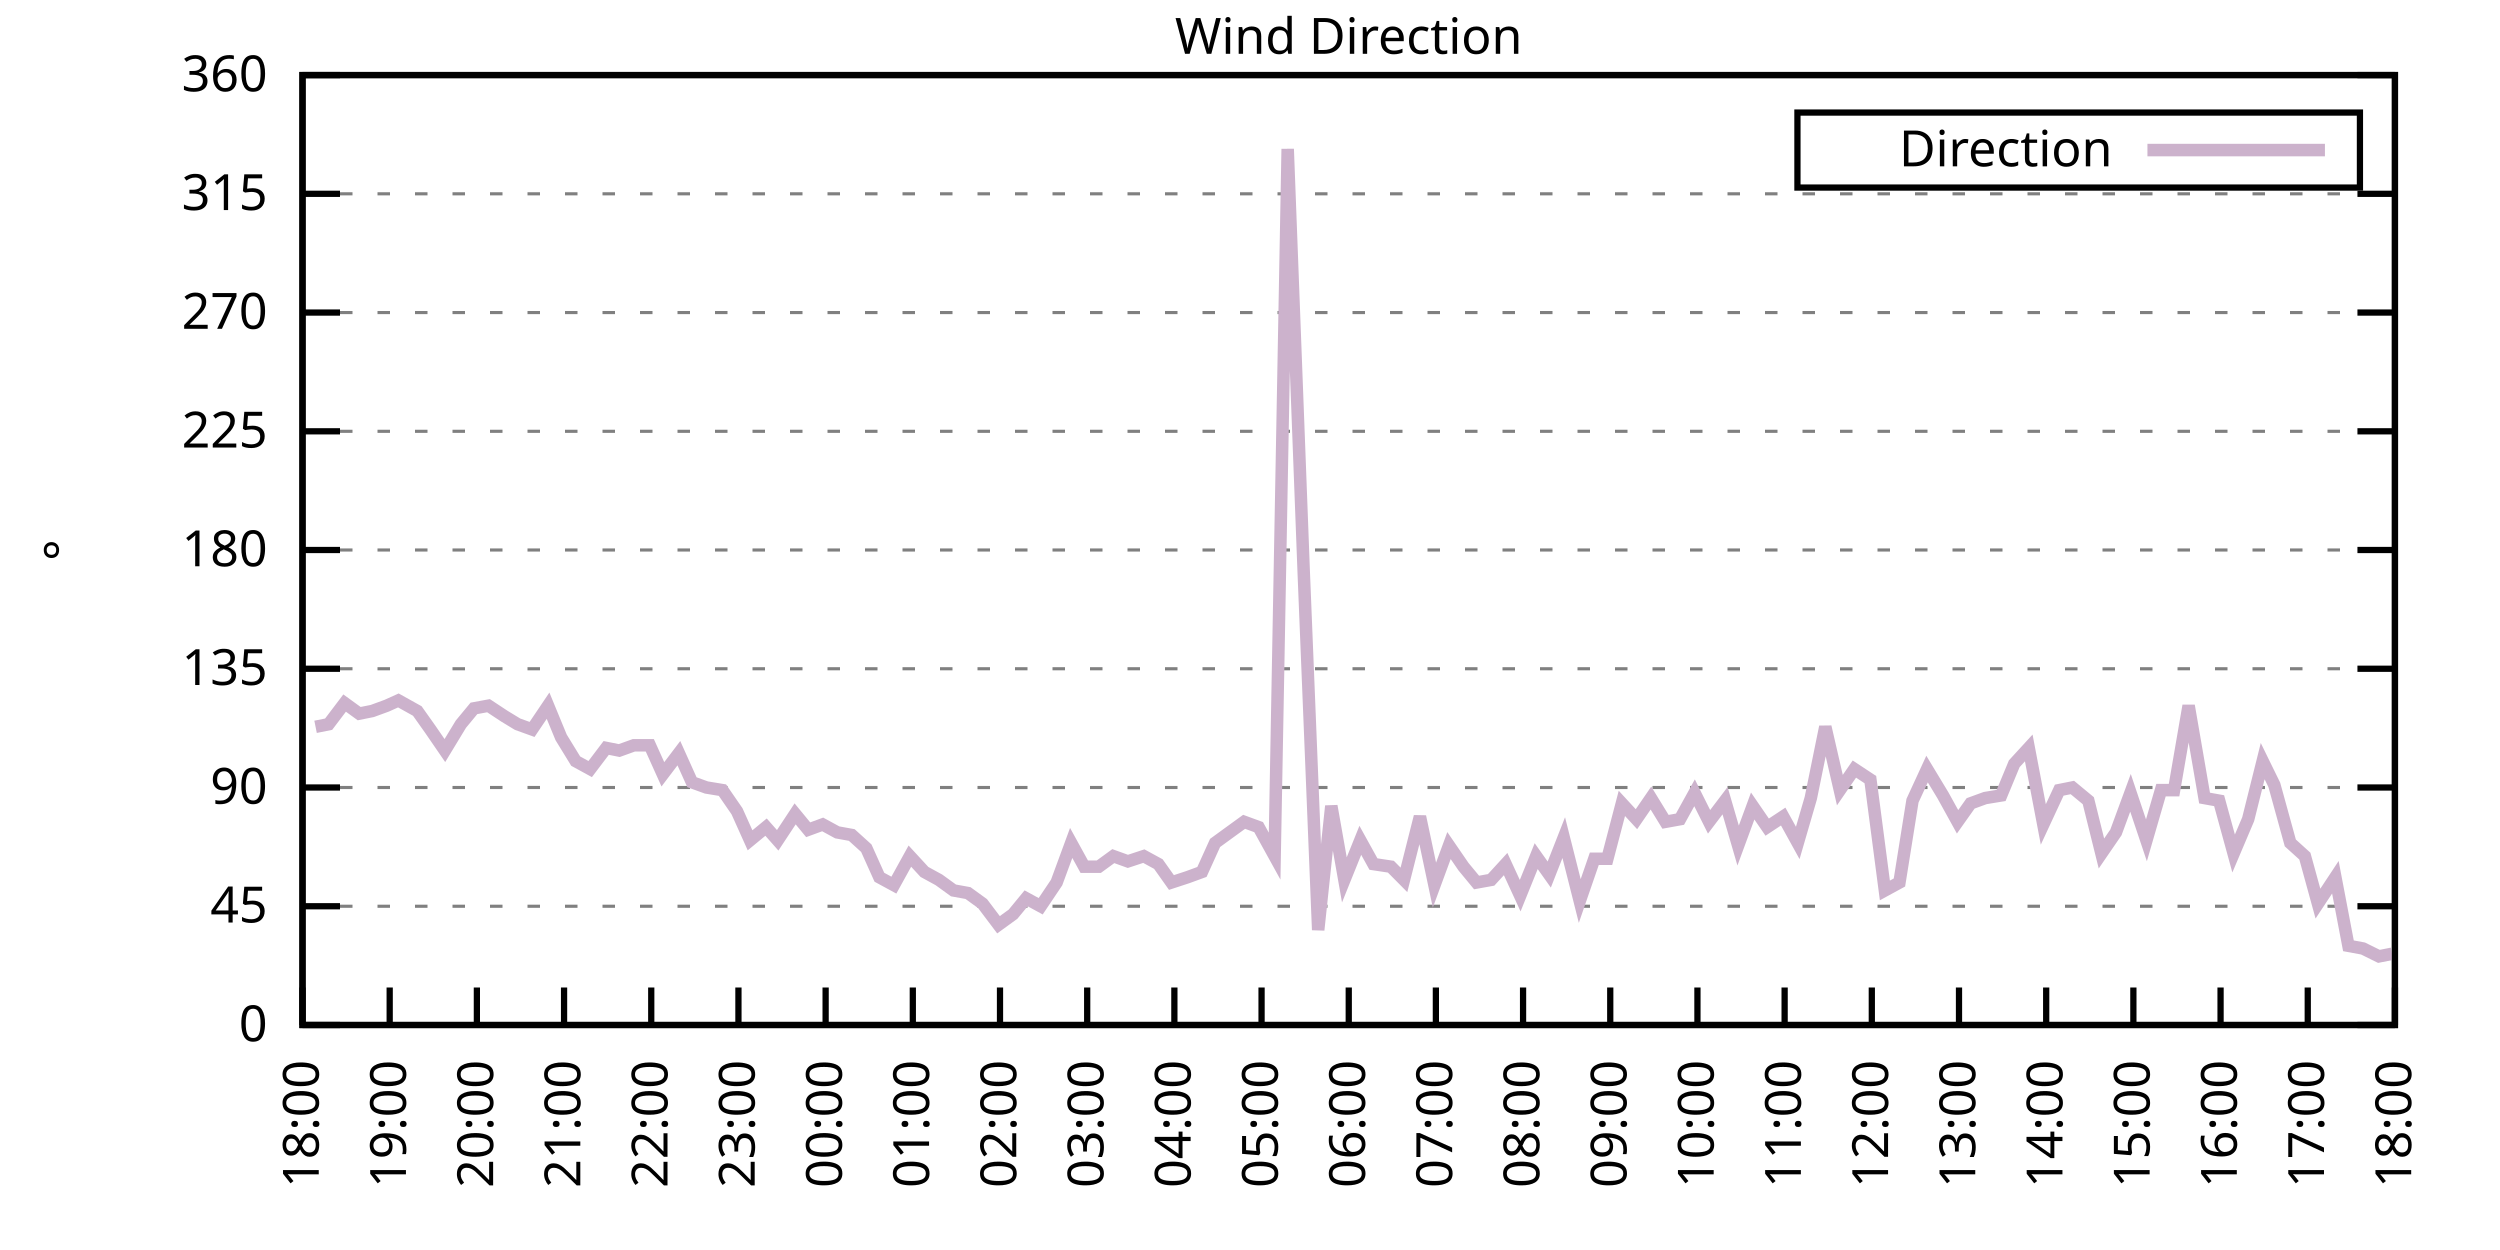
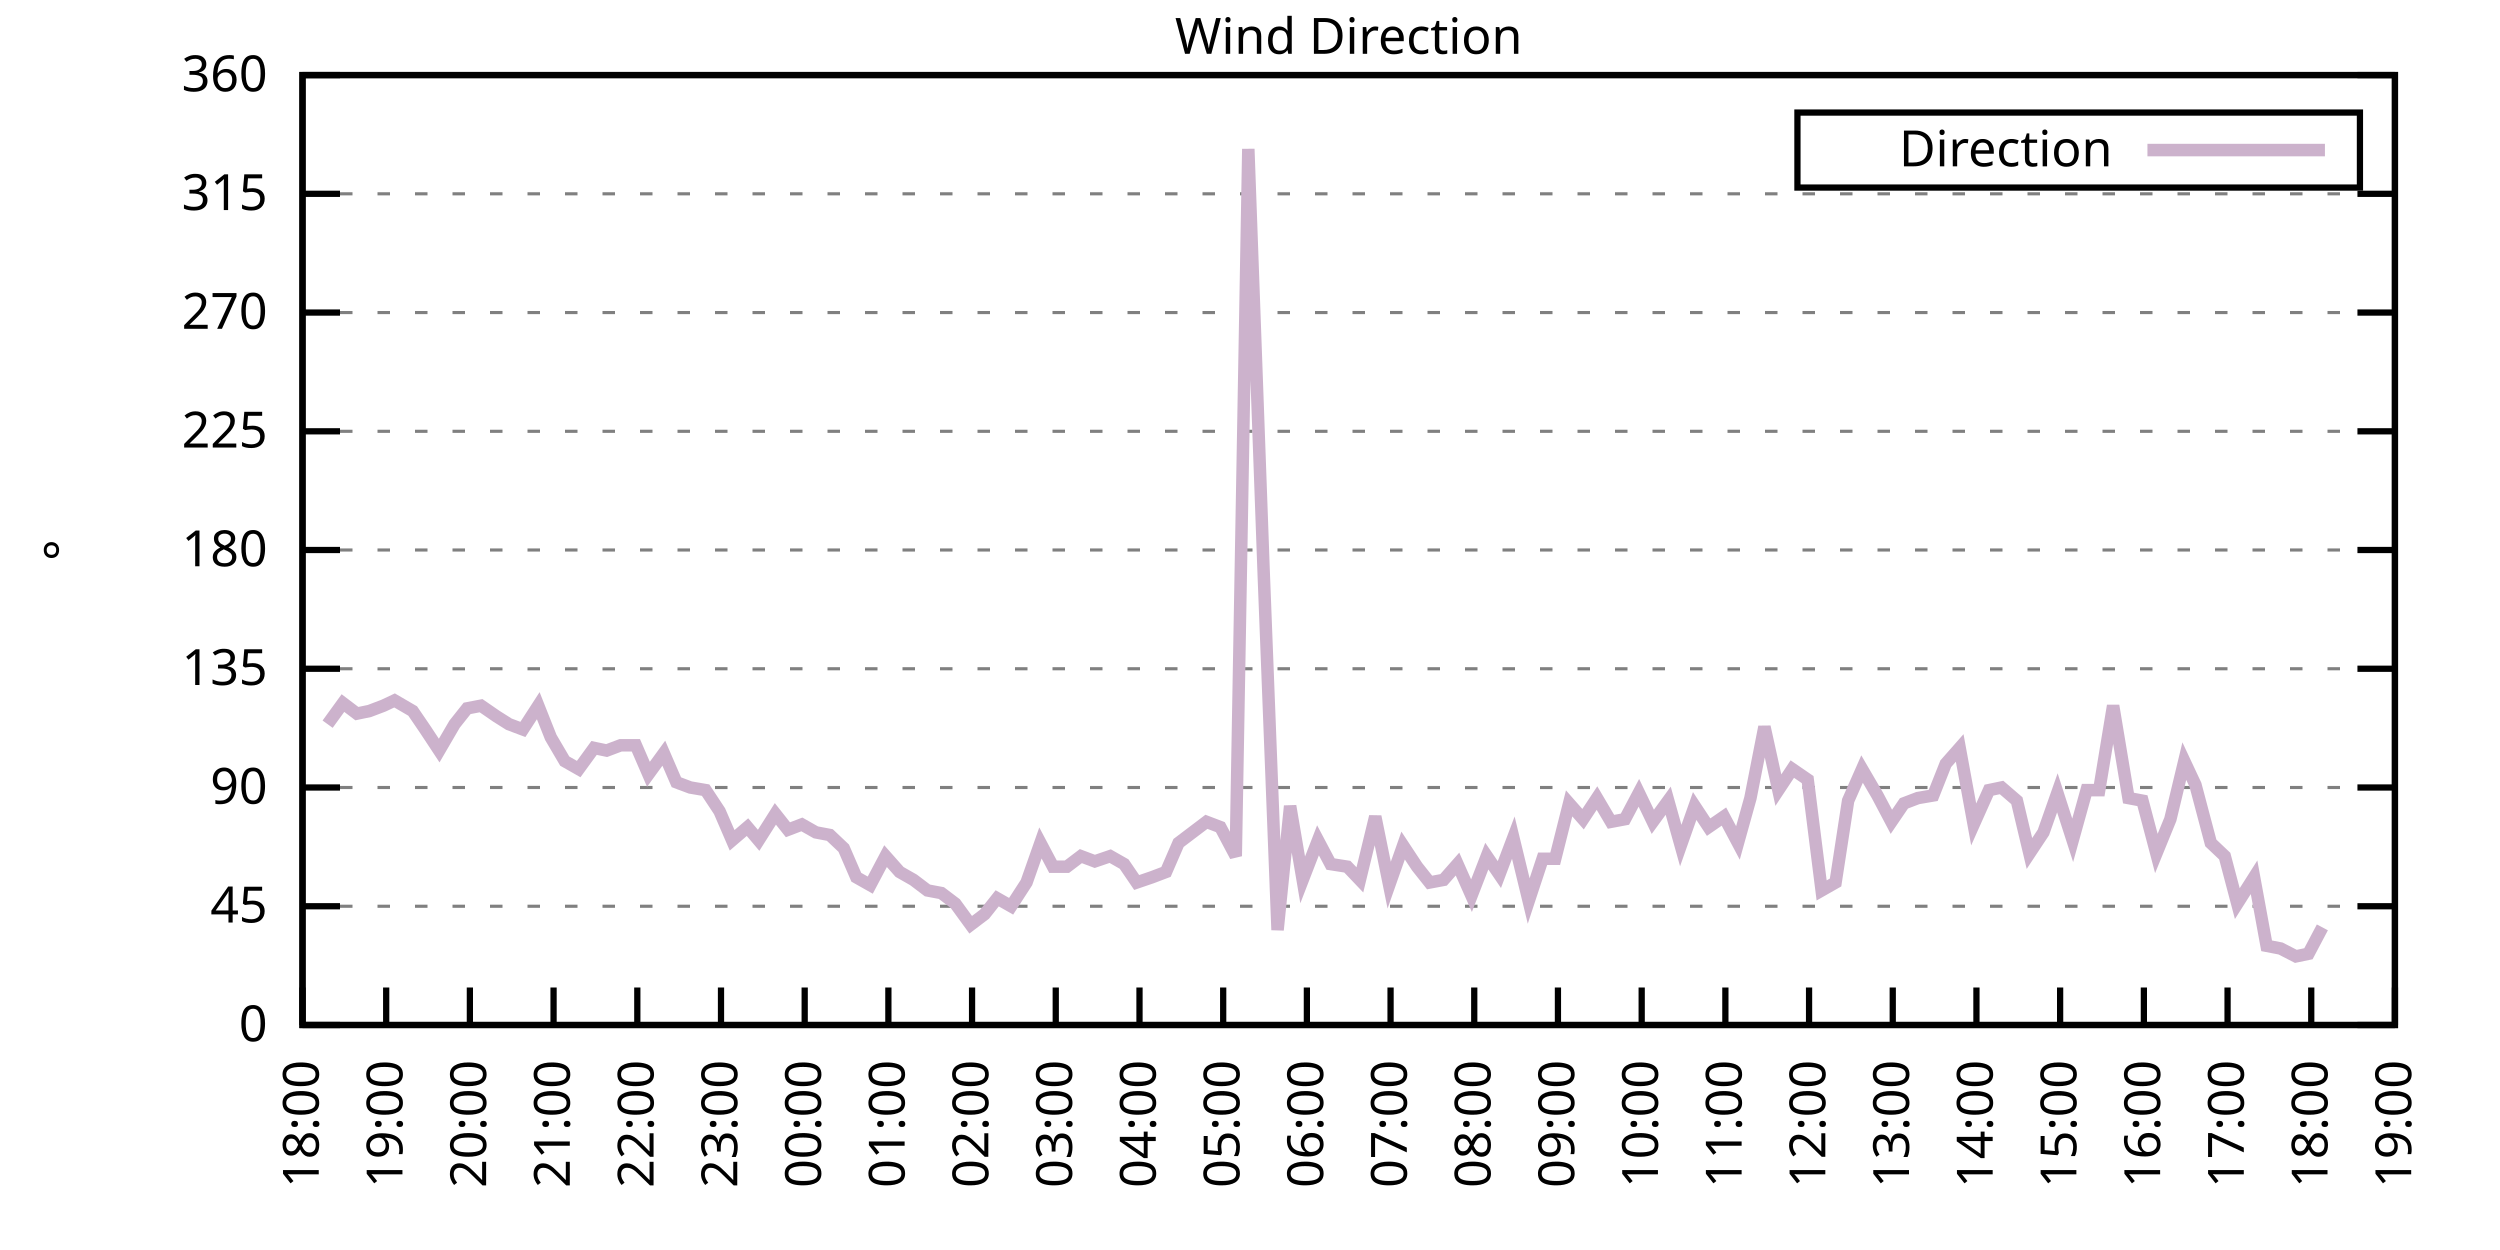
<svg xmlns="http://www.w3.org/2000/svg" xmlns:xlink="http://www.w3.org/1999/xlink" width="400" height="200" viewBox="0 0 400 200">
  <g id="gnuplot_canvas">
    <rect x="0" y="0" width="400" height="200" fill="none" />
    <defs>
      <circle id="gpDot" r="0.5" stroke-width="0.5" stroke="currentColor" />
      <path id="gpPt0" stroke-width="0.333" stroke="currentColor" d="M-1,0 h2 M0,-1 v2" />
      <path id="gpPt1" stroke-width="0.333" stroke="currentColor" d="M-1,-1 L1,1 M1,-1 L-1,1" />
      <path id="gpPt2" stroke-width="0.333" stroke="currentColor" d="M-1,0 L1,0 M0,-1 L0,1 M-1,-1 L1,1 M-1,1 L1,-1" />
      <rect id="gpPt3" stroke-width="0.333" stroke="currentColor" x="-1" y="-1" width="2" height="2" />
      <rect id="gpPt4" stroke-width="0.333" stroke="currentColor" fill="currentColor" x="-1" y="-1" width="2" height="2" />
      <circle id="gpPt5" stroke-width="0.333" stroke="currentColor" cx="0" cy="0" r="1" />
      <use xlink:href="#gpPt5" id="gpPt6" fill="currentColor" stroke="none" />
      <path id="gpPt7" stroke-width="0.333" stroke="currentColor" d="M0,-1.33 L-1.33,0.67 L1.33,0.67 z" />
      <use xlink:href="#gpPt7" id="gpPt8" fill="currentColor" stroke="none" />
      <use xlink:href="#gpPt7" id="gpPt9" stroke="currentColor" transform="rotate(180)" />
      <use xlink:href="#gpPt9" id="gpPt10" fill="currentColor" stroke="none" />
      <use xlink:href="#gpPt3" id="gpPt11" stroke="currentColor" transform="rotate(45)" />
      <use xlink:href="#gpPt11" id="gpPt12" fill="currentColor" stroke="none" />
      <path id="gpPt13" stroke-width="0.333" stroke="currentColor" d="M0,1.330 L1.265,0.411 L0.782,-1.067 L-0.782,-1.076 L-1.265,0.411 z" />
      <use xlink:href="#gpPt13" id="gpPt14" fill="currentColor" stroke="none" />
      <filter id="textbox" filterUnits="objectBoundingBox" x="0" y="0" height="1" width="1">
        <feFlood flood-color="white" flood-opacity="1" result="bgnd" />
        <feComposite in="SourceGraphic" in2="bgnd" operator="atop" />
      </filter>
      <filter id="greybox" filterUnits="objectBoundingBox" x="0" y="0" height="1" width="1">
        <feFlood flood-color="lightgrey" flood-opacity="1" result="grey" />
        <feComposite in="SourceGraphic" in2="grey" operator="atop" />
      </filter>
    </defs>
    <g fill="none" color="white" stroke="currentColor" stroke-width="1.00" stroke-linecap="butt" stroke-linejoin="miter">
</g>
    <g fill="none" color="black" stroke="currentColor" stroke-width="1.00" stroke-linecap="butt" stroke-linejoin="miter">
      <g stroke="none" shape-rendering="crispEdges">
        <polygon fill="rgb(255, 255, 255)" points="48.40,164.00 383.18,164.00 383.18,12.02 48.40,12.02 " />
      </g>
    </g>
    <g fill="none" color="black" stroke="currentColor" stroke-width="1.00" stroke-linecap="butt" stroke-linejoin="miter">
</g>
    <g fill="none" color="black" stroke="black" stroke-width="0.50" stroke-linecap="butt" stroke-linejoin="miter">
</g>
    <g fill="none" color="gray" stroke="currentColor" stroke-width="0.50" stroke-linecap="butt" stroke-linejoin="miter">
      <path stroke="gray" stroke-dasharray="2,4" class="gridline" d="M48.40,164.00 L383.19,164.00  " />
    </g>
    <g fill="none" color="gray" stroke="gray" stroke-width="1.00" stroke-linecap="butt" stroke-linejoin="miter">
</g>
    <g fill="none" color="black" stroke="currentColor" stroke-width="1.00" stroke-linecap="butt" stroke-linejoin="miter">
      <path stroke="black" d="M48.40,164.00 L54.40,164.00 M383.19,164.00 L377.19,164.00  " />
      <g transform="translate(42.80,166.60)" stroke="none" fill="black" font-family="Sans" font-size="8.00" text-anchor="end">
        <text>
          <tspan font-family="Sans"> 0</tspan>
        </text>
      </g>
    </g>
    <g fill="none" color="black" stroke="currentColor" stroke-width="1.00" stroke-linecap="butt" stroke-linejoin="miter">
</g>
    <g fill="none" color="black" stroke="black" stroke-width="0.50" stroke-linecap="butt" stroke-linejoin="miter">
</g>
    <g fill="none" color="gray" stroke="currentColor" stroke-width="0.50" stroke-linecap="butt" stroke-linejoin="miter">
      <path stroke="gray" stroke-dasharray="2,4" class="gridline" d="M48.40,145.00 L383.19,145.00  " />
    </g>
    <g fill="none" color="gray" stroke="gray" stroke-width="1.00" stroke-linecap="butt" stroke-linejoin="miter">
</g>
    <g fill="none" color="black" stroke="currentColor" stroke-width="1.00" stroke-linecap="butt" stroke-linejoin="miter">
      <path stroke="black" d="M48.40,145.00 L54.40,145.00 M383.19,145.00 L377.19,145.00  " />
      <g transform="translate(42.80,147.60)" stroke="none" fill="black" font-family="Sans" font-size="8.00" text-anchor="end">
        <text>
          <tspan font-family="Sans"> 45</tspan>
        </text>
      </g>
    </g>
    <g fill="none" color="black" stroke="currentColor" stroke-width="1.00" stroke-linecap="butt" stroke-linejoin="miter">
</g>
    <g fill="none" color="black" stroke="black" stroke-width="0.50" stroke-linecap="butt" stroke-linejoin="miter">
</g>
    <g fill="none" color="gray" stroke="currentColor" stroke-width="0.50" stroke-linecap="butt" stroke-linejoin="miter">
      <path stroke="gray" stroke-dasharray="2,4" class="gridline" d="M48.40,126.00 L383.19,126.00  " />
    </g>
    <g fill="none" color="gray" stroke="gray" stroke-width="1.00" stroke-linecap="butt" stroke-linejoin="miter">
</g>
    <g fill="none" color="black" stroke="currentColor" stroke-width="1.00" stroke-linecap="butt" stroke-linejoin="miter">
      <path stroke="black" d="M48.40,126.00 L54.40,126.00 M383.19,126.00 L377.19,126.00  " />
      <g transform="translate(42.80,128.60)" stroke="none" fill="black" font-family="Sans" font-size="8.00" text-anchor="end">
        <text>
          <tspan font-family="Sans"> 90</tspan>
        </text>
      </g>
    </g>
    <g fill="none" color="black" stroke="currentColor" stroke-width="1.00" stroke-linecap="butt" stroke-linejoin="miter">
</g>
    <g fill="none" color="black" stroke="black" stroke-width="0.50" stroke-linecap="butt" stroke-linejoin="miter">
</g>
    <g fill="none" color="gray" stroke="currentColor" stroke-width="0.50" stroke-linecap="butt" stroke-linejoin="miter">
      <path stroke="gray" stroke-dasharray="2,4" class="gridline" d="M48.40,107.00 L383.19,107.00  " />
    </g>
    <g fill="none" color="gray" stroke="gray" stroke-width="1.00" stroke-linecap="butt" stroke-linejoin="miter">
</g>
    <g fill="none" color="black" stroke="currentColor" stroke-width="1.00" stroke-linecap="butt" stroke-linejoin="miter">
      <path stroke="black" d="M48.40,107.00 L54.40,107.00 M383.19,107.00 L377.19,107.00  " />
      <g transform="translate(42.80,109.60)" stroke="none" fill="black" font-family="Sans" font-size="8.00" text-anchor="end">
        <text>
          <tspan font-family="Sans"> 135</tspan>
        </text>
      </g>
    </g>
    <g fill="none" color="black" stroke="currentColor" stroke-width="1.00" stroke-linecap="butt" stroke-linejoin="miter">
</g>
    <g fill="none" color="black" stroke="black" stroke-width="0.50" stroke-linecap="butt" stroke-linejoin="miter">
</g>
    <g fill="none" color="gray" stroke="currentColor" stroke-width="0.50" stroke-linecap="butt" stroke-linejoin="miter">
      <path stroke="gray" stroke-dasharray="2,4" class="gridline" d="M48.40,88.00 L383.19,88.00  " />
    </g>
    <g fill="none" color="gray" stroke="gray" stroke-width="1.00" stroke-linecap="butt" stroke-linejoin="miter">
</g>
    <g fill="none" color="black" stroke="currentColor" stroke-width="1.00" stroke-linecap="butt" stroke-linejoin="miter">
      <path stroke="black" d="M48.40,88.00 L54.40,88.00 M383.19,88.00 L377.19,88.00  " />
      <g transform="translate(42.80,90.60)" stroke="none" fill="black" font-family="Sans" font-size="8.00" text-anchor="end">
        <text>
          <tspan font-family="Sans"> 180</tspan>
        </text>
      </g>
    </g>
    <g fill="none" color="black" stroke="currentColor" stroke-width="1.00" stroke-linecap="butt" stroke-linejoin="miter">
</g>
    <g fill="none" color="black" stroke="black" stroke-width="0.50" stroke-linecap="butt" stroke-linejoin="miter">
</g>
    <g fill="none" color="gray" stroke="currentColor" stroke-width="0.50" stroke-linecap="butt" stroke-linejoin="miter">
      <path stroke="gray" stroke-dasharray="2,4" class="gridline" d="M48.40,69.01 L383.19,69.01  " />
    </g>
    <g fill="none" color="gray" stroke="gray" stroke-width="1.00" stroke-linecap="butt" stroke-linejoin="miter">
</g>
    <g fill="none" color="black" stroke="currentColor" stroke-width="1.00" stroke-linecap="butt" stroke-linejoin="miter">
      <path stroke="black" d="M48.40,69.01 L54.40,69.01 M383.19,69.01 L377.19,69.01  " />
      <g transform="translate(42.80,71.61)" stroke="none" fill="black" font-family="Sans" font-size="8.00" text-anchor="end">
        <text>
          <tspan font-family="Sans"> 225</tspan>
        </text>
      </g>
    </g>
    <g fill="none" color="black" stroke="currentColor" stroke-width="1.00" stroke-linecap="butt" stroke-linejoin="miter">
</g>
    <g fill="none" color="black" stroke="black" stroke-width="0.50" stroke-linecap="butt" stroke-linejoin="miter">
</g>
    <g fill="none" color="gray" stroke="currentColor" stroke-width="0.50" stroke-linecap="butt" stroke-linejoin="miter">
      <path stroke="gray" stroke-dasharray="2,4" class="gridline" d="M48.40,50.01 L383.19,50.01  " />
    </g>
    <g fill="none" color="gray" stroke="gray" stroke-width="1.00" stroke-linecap="butt" stroke-linejoin="miter">
</g>
    <g fill="none" color="black" stroke="currentColor" stroke-width="1.00" stroke-linecap="butt" stroke-linejoin="miter">
      <path stroke="black" d="M48.40,50.01 L54.40,50.01 M383.19,50.01 L377.19,50.01  " />
      <g transform="translate(42.80,52.61)" stroke="none" fill="black" font-family="Sans" font-size="8.00" text-anchor="end">
        <text>
          <tspan font-family="Sans"> 270</tspan>
        </text>
      </g>
    </g>
    <g fill="none" color="black" stroke="currentColor" stroke-width="1.00" stroke-linecap="butt" stroke-linejoin="miter">
</g>
    <g fill="none" color="black" stroke="black" stroke-width="0.50" stroke-linecap="butt" stroke-linejoin="miter">
</g>
    <g fill="none" color="gray" stroke="currentColor" stroke-width="0.50" stroke-linecap="butt" stroke-linejoin="miter">
      <path stroke="gray" stroke-dasharray="2,4" class="gridline" d="M48.40,31.01 L383.19,31.01  " />
    </g>
    <g fill="none" color="gray" stroke="gray" stroke-width="1.00" stroke-linecap="butt" stroke-linejoin="miter">
</g>
    <g fill="none" color="black" stroke="currentColor" stroke-width="1.00" stroke-linecap="butt" stroke-linejoin="miter">
      <path stroke="black" d="M48.40,31.01 L54.40,31.01 M383.19,31.01 L377.19,31.01  " />
      <g transform="translate(42.80,33.61)" stroke="none" fill="black" font-family="Sans" font-size="8.00" text-anchor="end">
        <text>
          <tspan font-family="Sans"> 315</tspan>
        </text>
      </g>
    </g>
    <g fill="none" color="black" stroke="currentColor" stroke-width="1.00" stroke-linecap="butt" stroke-linejoin="miter">
</g>
    <g fill="none" color="black" stroke="black" stroke-width="0.50" stroke-linecap="butt" stroke-linejoin="miter">
</g>
    <g fill="none" color="gray" stroke="currentColor" stroke-width="0.50" stroke-linecap="butt" stroke-linejoin="miter">
      <path stroke="gray" stroke-dasharray="2,4" class="gridline" d="M48.40,12.01 L383.19,12.01  " />
    </g>
    <g fill="none" color="gray" stroke="gray" stroke-width="1.00" stroke-linecap="butt" stroke-linejoin="miter">
</g>
    <g fill="none" color="black" stroke="currentColor" stroke-width="1.00" stroke-linecap="butt" stroke-linejoin="miter">
      <path stroke="black" d="M48.40,12.01 L54.40,12.01 M383.19,12.01 L377.19,12.01  " />
      <g transform="translate(42.80,14.61)" stroke="none" fill="black" font-family="Sans" font-size="8.00" text-anchor="end">
        <text>
          <tspan font-family="Sans"> 360</tspan>
        </text>
      </g>
    </g>
    <g fill="none" color="black" stroke="currentColor" stroke-width="1.00" stroke-linecap="butt" stroke-linejoin="miter">
      <path stroke="black" d="M48.40,164.00 L48.40,158.00  " />
      <g transform="translate(51.00,169.60) rotate(270.00)" stroke="none" fill="black" font-family="Sans" font-size="8.00" text-anchor="end">
        <text>
          <tspan font-family="Sans">18:00</tspan>
        </text>
      </g>
    </g>
    <g fill="none" color="black" stroke="currentColor" stroke-width="1.00" stroke-linecap="butt" stroke-linejoin="miter">
-       <path stroke="black" d="M62.35,164.00 L62.35,158.00  " />
-       <g transform="translate(64.95,169.60) rotate(270.00)" stroke="none" fill="black" font-family="Sans" font-size="8.00" text-anchor="end">
+       <path stroke="black" d="M61.79,164.00 L61.79,158.00  " />
+       <g transform="translate(64.39,169.60) rotate(270.00)" stroke="none" fill="black" font-family="Sans" font-size="8.00" text-anchor="end">
        <text>
          <tspan font-family="Sans">19:00</tspan>
        </text>
      </g>
    </g>
    <g fill="none" color="black" stroke="currentColor" stroke-width="1.00" stroke-linecap="butt" stroke-linejoin="miter">
-       <path stroke="black" d="M76.30,164.00 L76.30,158.00  " />
-       <g transform="translate(78.90,169.60) rotate(270.00)" stroke="none" fill="black" font-family="Sans" font-size="8.00" text-anchor="end">
+       <path stroke="black" d="M75.18,164.00 L75.18,158.00  " />
+       <g transform="translate(77.78,169.60) rotate(270.00)" stroke="none" fill="black" font-family="Sans" font-size="8.00" text-anchor="end">
        <text>
          <tspan font-family="Sans">20:00</tspan>
        </text>
      </g>
    </g>
    <g fill="none" color="black" stroke="currentColor" stroke-width="1.00" stroke-linecap="butt" stroke-linejoin="miter">
-       <path stroke="black" d="M90.25,164.00 L90.25,158.00  " />
-       <g transform="translate(92.85,169.60) rotate(270.00)" stroke="none" fill="black" font-family="Sans" font-size="8.00" text-anchor="end">
+       <path stroke="black" d="M88.57,164.00 L88.57,158.00  " />
+       <g transform="translate(91.17,169.60) rotate(270.00)" stroke="none" fill="black" font-family="Sans" font-size="8.00" text-anchor="end">
        <text>
          <tspan font-family="Sans">21:00</tspan>
        </text>
      </g>
    </g>
    <g fill="none" color="black" stroke="currentColor" stroke-width="1.00" stroke-linecap="butt" stroke-linejoin="miter">
-       <path stroke="black" d="M104.20,164.00 L104.20,158.00  " />
-       <g transform="translate(106.80,169.60) rotate(270.00)" stroke="none" fill="black" font-family="Sans" font-size="8.00" text-anchor="end">
+       <path stroke="black" d="M101.97,164.00 L101.97,158.00  " />
+       <g transform="translate(104.57,169.60) rotate(270.00)" stroke="none" fill="black" font-family="Sans" font-size="8.00" text-anchor="end">
        <text>
          <tspan font-family="Sans">22:00</tspan>
        </text>
      </g>
    </g>
    <g fill="none" color="black" stroke="currentColor" stroke-width="1.00" stroke-linecap="butt" stroke-linejoin="miter">
-       <path stroke="black" d="M118.15,164.00 L118.15,158.00  " />
-       <g transform="translate(120.75,169.60) rotate(270.00)" stroke="none" fill="black" font-family="Sans" font-size="8.00" text-anchor="end">
+       <path stroke="black" d="M115.36,164.00 L115.36,158.00  " />
+       <g transform="translate(117.96,169.60) rotate(270.00)" stroke="none" fill="black" font-family="Sans" font-size="8.00" text-anchor="end">
        <text>
          <tspan font-family="Sans">23:00</tspan>
        </text>
      </g>
    </g>
    <g fill="none" color="black" stroke="currentColor" stroke-width="1.00" stroke-linecap="butt" stroke-linejoin="miter">
-       <path stroke="black" d="M132.10,164.00 L132.10,158.00  " />
-       <g transform="translate(134.70,169.60) rotate(270.00)" stroke="none" fill="black" font-family="Sans" font-size="8.00" text-anchor="end">
+       <path stroke="black" d="M128.75,164.00 L128.75,158.00  " />
+       <g transform="translate(131.35,169.60) rotate(270.00)" stroke="none" fill="black" font-family="Sans" font-size="8.00" text-anchor="end">
        <text>
          <tspan font-family="Sans">00:00</tspan>
        </text>
      </g>
    </g>
    <g fill="none" color="black" stroke="currentColor" stroke-width="1.00" stroke-linecap="butt" stroke-linejoin="miter">
-       <path stroke="black" d="M146.05,164.00 L146.05,158.00  " />
-       <g transform="translate(148.65,169.60) rotate(270.00)" stroke="none" fill="black" font-family="Sans" font-size="8.00" text-anchor="end">
+       <path stroke="black" d="M142.14,164.00 L142.14,158.00  " />
+       <g transform="translate(144.74,169.60) rotate(270.00)" stroke="none" fill="black" font-family="Sans" font-size="8.00" text-anchor="end">
        <text>
          <tspan font-family="Sans">01:00</tspan>
        </text>
      </g>
    </g>
    <g fill="none" color="black" stroke="currentColor" stroke-width="1.00" stroke-linecap="butt" stroke-linejoin="miter">
-       <path stroke="black" d="M160.00,164.00 L160.00,158.00  " />
-       <g transform="translate(162.60,169.60) rotate(270.00)" stroke="none" fill="black" font-family="Sans" font-size="8.00" text-anchor="end">
+       <path stroke="black" d="M155.53,164.00 L155.53,158.00  " />
+       <g transform="translate(158.13,169.60) rotate(270.00)" stroke="none" fill="black" font-family="Sans" font-size="8.00" text-anchor="end">
        <text>
          <tspan font-family="Sans">02:00</tspan>
        </text>
      </g>
    </g>
    <g fill="none" color="black" stroke="currentColor" stroke-width="1.00" stroke-linecap="butt" stroke-linejoin="miter">
-       <path stroke="black" d="M173.95,164.00 L173.95,158.00  " />
-       <g transform="translate(176.55,169.60) rotate(270.00)" stroke="none" fill="black" font-family="Sans" font-size="8.00" text-anchor="end">
+       <path stroke="black" d="M168.92,164.00 L168.92,158.00  " />
+       <g transform="translate(171.52,169.60) rotate(270.00)" stroke="none" fill="black" font-family="Sans" font-size="8.00" text-anchor="end">
        <text>
          <tspan font-family="Sans">03:00</tspan>
        </text>
      </g>
    </g>
    <g fill="none" color="black" stroke="currentColor" stroke-width="1.00" stroke-linecap="butt" stroke-linejoin="miter">
-       <path stroke="black" d="M187.90,164.00 L187.90,158.00  " />
-       <g transform="translate(190.50,169.60) rotate(270.00)" stroke="none" fill="black" font-family="Sans" font-size="8.00" text-anchor="end">
+       <path stroke="black" d="M182.32,164.00 L182.32,158.00  " />
+       <g transform="translate(184.92,169.60) rotate(270.00)" stroke="none" fill="black" font-family="Sans" font-size="8.00" text-anchor="end">
        <text>
          <tspan font-family="Sans">04:00</tspan>
        </text>
      </g>
    </g>
    <g fill="none" color="black" stroke="currentColor" stroke-width="1.00" stroke-linecap="butt" stroke-linejoin="miter">
-       <path stroke="black" d="M201.85,164.00 L201.85,158.00  " />
-       <g transform="translate(204.45,169.60) rotate(270.00)" stroke="none" fill="black" font-family="Sans" font-size="8.00" text-anchor="end">
+       <path stroke="black" d="M195.71,164.00 L195.71,158.00  " />
+       <g transform="translate(198.31,169.60) rotate(270.00)" stroke="none" fill="black" font-family="Sans" font-size="8.00" text-anchor="end">
        <text>
          <tspan font-family="Sans">05:00</tspan>
        </text>
      </g>
    </g>
    <g fill="none" color="black" stroke="currentColor" stroke-width="1.00" stroke-linecap="butt" stroke-linejoin="miter">
-       <path stroke="black" d="M215.80,164.00 L215.80,158.00  " />
-       <g transform="translate(218.40,169.60) rotate(270.00)" stroke="none" fill="black" font-family="Sans" font-size="8.00" text-anchor="end">
+       <path stroke="black" d="M209.10,164.00 L209.10,158.00  " />
+       <g transform="translate(211.70,169.60) rotate(270.00)" stroke="none" fill="black" font-family="Sans" font-size="8.00" text-anchor="end">
        <text>
          <tspan font-family="Sans">06:00</tspan>
        </text>
      </g>
    </g>
    <g fill="none" color="black" stroke="currentColor" stroke-width="1.00" stroke-linecap="butt" stroke-linejoin="miter">
-       <path stroke="black" d="M229.74,164.00 L229.74,158.00  " />
-       <g transform="translate(232.34,169.60) rotate(270.00)" stroke="none" fill="black" font-family="Sans" font-size="8.00" text-anchor="end">
+       <path stroke="black" d="M222.49,164.00 L222.49,158.00  " />
+       <g transform="translate(225.09,169.60) rotate(270.00)" stroke="none" fill="black" font-family="Sans" font-size="8.00" text-anchor="end">
        <text>
          <tspan font-family="Sans">07:00</tspan>
        </text>
      </g>
    </g>
    <g fill="none" color="black" stroke="currentColor" stroke-width="1.00" stroke-linecap="butt" stroke-linejoin="miter">
-       <path stroke="black" d="M243.69,164.00 L243.69,158.00  " />
-       <g transform="translate(246.29,169.60) rotate(270.00)" stroke="none" fill="black" font-family="Sans" font-size="8.00" text-anchor="end">
+       <path stroke="black" d="M235.88,164.00 L235.88,158.00  " />
+       <g transform="translate(238.48,169.60) rotate(270.00)" stroke="none" fill="black" font-family="Sans" font-size="8.00" text-anchor="end">
        <text>
          <tspan font-family="Sans">08:00</tspan>
        </text>
      </g>
    </g>
    <g fill="none" color="black" stroke="currentColor" stroke-width="1.00" stroke-linecap="butt" stroke-linejoin="miter">
-       <path stroke="black" d="M257.64,164.00 L257.64,158.00  " />
-       <g transform="translate(260.24,169.60) rotate(270.00)" stroke="none" fill="black" font-family="Sans" font-size="8.00" text-anchor="end">
+       <path stroke="black" d="M249.27,164.00 L249.27,158.00  " />
+       <g transform="translate(251.87,169.60) rotate(270.00)" stroke="none" fill="black" font-family="Sans" font-size="8.00" text-anchor="end">
        <text>
          <tspan font-family="Sans">09:00</tspan>
        </text>
      </g>
    </g>
    <g fill="none" color="black" stroke="currentColor" stroke-width="1.00" stroke-linecap="butt" stroke-linejoin="miter">
-       <path stroke="black" d="M271.59,164.00 L271.59,158.00  " />
-       <g transform="translate(274.19,169.60) rotate(270.00)" stroke="none" fill="black" font-family="Sans" font-size="8.00" text-anchor="end">
+       <path stroke="black" d="M262.67,164.00 L262.67,158.00  " />
+       <g transform="translate(265.27,169.60) rotate(270.00)" stroke="none" fill="black" font-family="Sans" font-size="8.00" text-anchor="end">
        <text>
          <tspan font-family="Sans">10:00</tspan>
        </text>
      </g>
    </g>
    <g fill="none" color="black" stroke="currentColor" stroke-width="1.00" stroke-linecap="butt" stroke-linejoin="miter">
-       <path stroke="black" d="M285.54,164.00 L285.54,158.00  " />
-       <g transform="translate(288.14,169.60) rotate(270.00)" stroke="none" fill="black" font-family="Sans" font-size="8.00" text-anchor="end">
+       <path stroke="black" d="M276.06,164.00 L276.06,158.00  " />
+       <g transform="translate(278.66,169.60) rotate(270.00)" stroke="none" fill="black" font-family="Sans" font-size="8.00" text-anchor="end">
        <text>
          <tspan font-family="Sans">11:00</tspan>
        </text>
      </g>
    </g>
    <g fill="none" color="black" stroke="currentColor" stroke-width="1.00" stroke-linecap="butt" stroke-linejoin="miter">
-       <path stroke="black" d="M299.49,164.00 L299.49,158.00  " />
-       <g transform="translate(302.09,169.60) rotate(270.00)" stroke="none" fill="black" font-family="Sans" font-size="8.00" text-anchor="end">
+       <path stroke="black" d="M289.45,164.00 L289.45,158.00  " />
+       <g transform="translate(292.05,169.60) rotate(270.00)" stroke="none" fill="black" font-family="Sans" font-size="8.00" text-anchor="end">
        <text>
          <tspan font-family="Sans">12:00</tspan>
        </text>
      </g>
    </g>
    <g fill="none" color="black" stroke="currentColor" stroke-width="1.00" stroke-linecap="butt" stroke-linejoin="miter">
-       <path stroke="black" d="M313.44,164.00 L313.44,158.00  " />
-       <g transform="translate(316.04,169.60) rotate(270.00)" stroke="none" fill="black" font-family="Sans" font-size="8.00" text-anchor="end">
+       <path stroke="black" d="M302.84,164.00 L302.84,158.00  " />
+       <g transform="translate(305.44,169.60) rotate(270.00)" stroke="none" fill="black" font-family="Sans" font-size="8.00" text-anchor="end">
        <text>
          <tspan font-family="Sans">13:00</tspan>
        </text>
      </g>
    </g>
    <g fill="none" color="black" stroke="currentColor" stroke-width="1.00" stroke-linecap="butt" stroke-linejoin="miter">
-       <path stroke="black" d="M327.39,164.00 L327.39,158.00  " />
-       <g transform="translate(329.99,169.60) rotate(270.00)" stroke="none" fill="black" font-family="Sans" font-size="8.00" text-anchor="end">
+       <path stroke="black" d="M316.23,164.00 L316.23,158.00  " />
+       <g transform="translate(318.83,169.60) rotate(270.00)" stroke="none" fill="black" font-family="Sans" font-size="8.00" text-anchor="end">
        <text>
          <tspan font-family="Sans">14:00</tspan>
        </text>
      </g>
    </g>
    <g fill="none" color="black" stroke="currentColor" stroke-width="1.00" stroke-linecap="butt" stroke-linejoin="miter">
-       <path stroke="black" d="M341.34,164.00 L341.34,158.00  " />
-       <g transform="translate(343.94,169.60) rotate(270.00)" stroke="none" fill="black" font-family="Sans" font-size="8.00" text-anchor="end">
+       <path stroke="black" d="M329.62,164.00 L329.62,158.00  " />
+       <g transform="translate(332.22,169.60) rotate(270.00)" stroke="none" fill="black" font-family="Sans" font-size="8.00" text-anchor="end">
        <text>
          <tspan font-family="Sans">15:00</tspan>
        </text>
      </g>
    </g>
    <g fill="none" color="black" stroke="currentColor" stroke-width="1.00" stroke-linecap="butt" stroke-linejoin="miter">
-       <path stroke="black" d="M355.29,164.00 L355.29,158.00  " />
-       <g transform="translate(357.89,169.60) rotate(270.00)" stroke="none" fill="black" font-family="Sans" font-size="8.00" text-anchor="end">
+       <path stroke="black" d="M343.02,164.00 L343.02,158.00  " />
+       <g transform="translate(345.62,169.60) rotate(270.00)" stroke="none" fill="black" font-family="Sans" font-size="8.00" text-anchor="end">
        <text>
          <tspan font-family="Sans">16:00</tspan>
        </text>
      </g>
    </g>
    <g fill="none" color="black" stroke="currentColor" stroke-width="1.00" stroke-linecap="butt" stroke-linejoin="miter">
-       <path stroke="black" d="M369.24,164.00 L369.24,158.00  " />
-       <g transform="translate(371.84,169.60) rotate(270.00)" stroke="none" fill="black" font-family="Sans" font-size="8.00" text-anchor="end">
+       <path stroke="black" d="M356.41,164.00 L356.41,158.00  " />
+       <g transform="translate(359.01,169.60) rotate(270.00)" stroke="none" fill="black" font-family="Sans" font-size="8.00" text-anchor="end">
        <text>
          <tspan font-family="Sans">17:00</tspan>
+         </text>
+       </g>
+     </g>
+     <g fill="none" color="black" stroke="currentColor" stroke-width="1.00" stroke-linecap="butt" stroke-linejoin="miter">
+       <path stroke="black" d="M369.80,164.00 L369.80,158.00  " />
+       <g transform="translate(372.40,169.60) rotate(270.00)" stroke="none" fill="black" font-family="Sans" font-size="8.00" text-anchor="end">
+         <text>
+           <tspan font-family="Sans">18:00</tspan>
        </text>
      </g>
    </g>
    <g fill="none" color="black" stroke="currentColor" stroke-width="1.00" stroke-linecap="butt" stroke-linejoin="miter">
      <path stroke="black" d="M383.19,164.00 L383.19,158.00  " />
      <g transform="translate(385.79,169.60) rotate(270.00)" stroke="none" fill="black" font-family="Sans" font-size="8.00" text-anchor="end">
        <text>
-           <tspan font-family="Sans">18:00</tspan>
+           <tspan font-family="Sans">19:00</tspan>
        </text>
      </g>
    </g>
    <g fill="none" color="black" stroke="currentColor" stroke-width="1.00" stroke-linecap="butt" stroke-linejoin="miter">
</g>
    <g fill="none" color="black" stroke="currentColor" stroke-width="1.00" stroke-linecap="butt" stroke-linejoin="miter">
      <path stroke="black" d="M48.40,12.01 L48.40,164.00 L383.19,164.00 L383.19,12.01 L48.40,12.01 Z  " />
    </g>
    <g fill="none" color="black" stroke="currentColor" stroke-width="1.00" stroke-linecap="butt" stroke-linejoin="miter">
</g>
    <g fill="none" color="black" stroke="currentColor" stroke-width="1.00" stroke-linecap="butt" stroke-linejoin="miter">
      <path stroke="black" d="M287.59,30.01 L287.59,18.01 L377.59,18.01 L377.59,30.01 L287.59,30.01 Z  " />
    </g>
    <g id="Wind_direction_plot_1">
      <g fill="none" color="white" stroke="black" stroke-width="2.00" stroke-linecap="butt" stroke-linejoin="miter">
</g>
      <g fill="none" color="black" stroke="currentColor" stroke-width="2.00" stroke-linecap="butt" stroke-linejoin="miter">
        <g transform="translate(337.99,26.61)" stroke="none" fill="black" font-family="Sans" font-size="8.00" text-anchor="end">
          <text>
            <tspan font-family="Sans">Direction</tspan>
          </text>
        </g>
      </g>
      <g fill="none" color="black" stroke="currentColor" stroke-width="2.00" stroke-linecap="butt" stroke-linejoin="miter">
-         <path stroke="rgb(204, 178, 204)" d="M343.59,24.01 L371.99,24.01 M50.49,116.29 L52.58,115.87 L55.14,112.49 L57.47,114.18 L59.56,113.76 L61.88,112.91   L63.74,112.07 L66.77,113.76 L68.86,116.71 L71.18,120.09 L73.74,115.87 L75.83,113.34 L78.16,112.91 L80.72,114.60   L82.81,115.87 L85.13,116.71 L87.69,112.91 L89.78,117.98 L92.11,121.78 L94.43,123.05 L96.99,119.67 L99.08,120.09   L101.41,119.25 L103.97,119.25 L106.06,123.89 L108.62,120.51 L110.71,125.16 L113.03,126.00 L115.59,126.42 L117.92,129.80   L120.01,134.45 L122.57,132.34 L124.43,134.45 L127.22,130.22 L129.31,132.76 L131.63,131.91 L133.96,133.18 L136.28,133.60   L138.61,135.71 L140.70,140.36 L143.02,141.62 L145.58,136.98 L147.91,139.51 L150.23,140.78 L152.56,142.47 L154.88,142.89   L157.21,144.58 L159.76,147.96 L162.09,146.27 L164.18,143.73 L166.51,145.00 L169.06,141.20 L171.39,134.87 L173.48,138.67   L175.81,138.67 L178.13,136.98 L180.46,137.82 L183.01,136.98 L185.34,138.25 L187.43,141.20 L189.99,140.36 L192.31,139.51   L194.41,134.87 L196.73,133.18 L199.06,131.49 L201.38,132.34 L203.94,136.98 L206.03,23.83 L208.59,91.38 L210.91,148.80   L213.01,128.96 L215.10,140.78 L217.65,134.45 L219.75,138.25 L222.54,138.67 L224.63,140.78 L227.19,130.65 L229.51,141.62   L231.84,135.29 L234.16,138.67 L236.25,141.20 L238.58,140.78 L240.90,138.25 L243.23,143.31 L245.79,136.98 L247.88,139.93   L250.20,134.02 L252.76,144.16 L255.09,137.40 L257.18,137.40 L259.50,128.54 L261.83,131.07 L264.15,127.69 L266.48,131.49   L268.80,131.07 L271.13,126.85 L273.45,131.49 L276.01,128.11 L278.10,135.29 L280.43,128.96 L282.75,132.34 L285.31,130.65   L287.64,134.87 L289.73,127.69 L292.05,116.29 L294.38,126.42 L296.70,123.05 L299.26,124.74 L301.58,142.47 L303.91,141.20   L306.00,128.11 L308.33,123.05 L310.88,127.27 L313.21,131.49 L315.30,128.54 L317.63,127.69 L320.18,127.27 L322.28,122.20   L324.60,119.67 L326.93,131.91 L329.48,126.42 L331.58,126.00 L334.13,128.11 L336.23,136.56 L338.55,133.18 L340.88,126.85   L343.43,134.45 L345.76,126.42 L347.85,126.42 L350.18,112.91 L352.73,127.69 L355.06,128.11 L357.38,136.56 L359.71,131.07   L362.03,121.78 L363.89,125.58 L366.45,134.87 L368.78,136.98 L370.87,144.58 L373.66,140.36 L375.75,151.33 L378.08,151.76   L380.63,153.02 L382.73,152.60  " />
+         <path stroke="rgb(204, 178, 204)" d="M343.59,24.01 L371.99,24.01 M52.42,115.87 L54.87,112.49 L57.10,114.18 L59.11,113.76 L61.35,112.91 L63.13,112.07   L66.03,113.76 L68.04,116.71 L70.27,120.09 L72.73,115.87 L74.74,113.34 L76.97,112.91 L79.42,114.60 L81.43,115.87   L83.66,116.71 L86.12,112.91 L88.13,117.98 L90.36,121.78 L92.59,123.05 L95.05,119.67 L97.06,120.09 L99.29,119.25   L101.74,119.25 L103.75,123.89 L106.21,120.51 L108.22,125.16 L110.45,126.00 L112.90,126.42 L115.13,129.80 L117.14,134.45   L119.60,132.34 L121.38,134.45 L124.06,130.22 L126.07,132.76 L128.30,131.91 L130.54,133.18 L132.77,133.60 L135.00,135.71   L137.01,140.36 L139.24,141.62 L141.69,136.98 L143.93,139.51 L146.16,140.78 L148.39,142.47 L150.62,142.89 L152.85,144.58   L155.31,147.96 L157.54,146.27 L159.55,143.73 L161.78,145.00 L164.24,141.20 L166.47,134.87 L168.48,138.67 L170.71,138.67   L172.94,136.98 L175.17,137.82 L177.63,136.98 L179.86,138.25 L181.87,141.20 L184.32,140.36 L186.56,139.51 L188.57,134.87   L190.80,133.18 L193.03,131.49 L195.26,132.34 L197.72,136.98 L199.73,23.83 L202.18,91.38 L204.41,148.80 L206.42,128.96   L208.43,140.78 L210.88,134.45 L212.89,138.25 L215.57,138.67 L217.58,140.78 L220.04,130.65 L222.27,141.62 L224.50,135.29   L226.73,138.67 L228.74,141.20 L230.97,140.78 L233.20,138.25 L235.44,143.31 L237.89,136.98 L239.90,139.93 L242.13,134.02   L244.59,144.16 L246.82,137.40 L248.83,137.40 L251.06,128.54 L253.29,131.07 L255.52,127.69 L257.76,131.49 L259.99,131.07   L262.22,126.85 L264.45,131.49 L266.91,128.11 L268.92,135.29 L271.15,128.96 L273.38,132.34 L275.83,130.65 L278.07,134.87   L280.07,127.69 L282.31,116.29 L284.54,126.42 L286.77,123.05 L289.23,124.74 L291.46,142.47 L293.69,141.20 L295.70,128.11   L297.93,123.05 L300.39,127.27 L302.62,131.49 L304.63,128.54 L306.86,127.69 L309.31,127.27 L311.32,122.20 L313.55,119.67   L315.79,131.91 L318.24,126.42 L320.25,126.00 L322.70,128.11 L324.71,136.56 L326.95,133.18 L329.18,126.85 L331.63,134.45   L333.86,126.42 L335.87,126.42 L338.10,112.91 L340.56,127.69 L342.79,128.11 L345.02,136.56 L347.26,131.07 L349.49,121.78   L351.27,125.58 L353.73,134.87 L355.96,136.98 L357.97,144.58 L360.65,140.36 L362.66,151.33 L364.89,151.76 L367.34,153.02   L369.35,152.60 L371.58,148.38  " />
      </g>
    </g>
    <g fill="none" color="black" stroke="currentColor" stroke-width="2.00" stroke-linecap="butt" stroke-linejoin="miter">
</g>
    <g fill="none" color="black" stroke="black" stroke-width="1.00" stroke-linecap="butt" stroke-linejoin="miter">
</g>
    <g fill="none" color="black" stroke="currentColor" stroke-width="1.00" stroke-linecap="butt" stroke-linejoin="miter">
      <path stroke="black" d="M48.40,12.01 L48.40,164.00 L383.19,164.00 L383.19,12.01 L48.40,12.01 Z  " />
      <g transform="translate(12.80,88.01) rotate(270.00)" stroke="none" fill="black" font-family="Sans" font-size="8.00" text-anchor="middle">
        <text>
          <tspan font-family="Sans">°</tspan>
        </text>
      </g>
    </g>
    <g fill="none" color="black" stroke="currentColor" stroke-width="1.00" stroke-linecap="butt" stroke-linejoin="miter">
</g>
    <g fill="none" color="black" stroke="currentColor" stroke-width="1.00" stroke-linecap="butt" stroke-linejoin="miter">
      <g transform="translate(215.79,8.61)" stroke="none" fill="black" font-family="Sans" font-size="8.00" text-anchor="middle">
        <text>
          <tspan font-family="Sans">Wind Direction</tspan>
        </text>
      </g>
    </g>
    <g fill="none" color="black" stroke="currentColor" stroke-width="1.00" stroke-linecap="butt" stroke-linejoin="miter">
</g>
  </g>
</svg>
